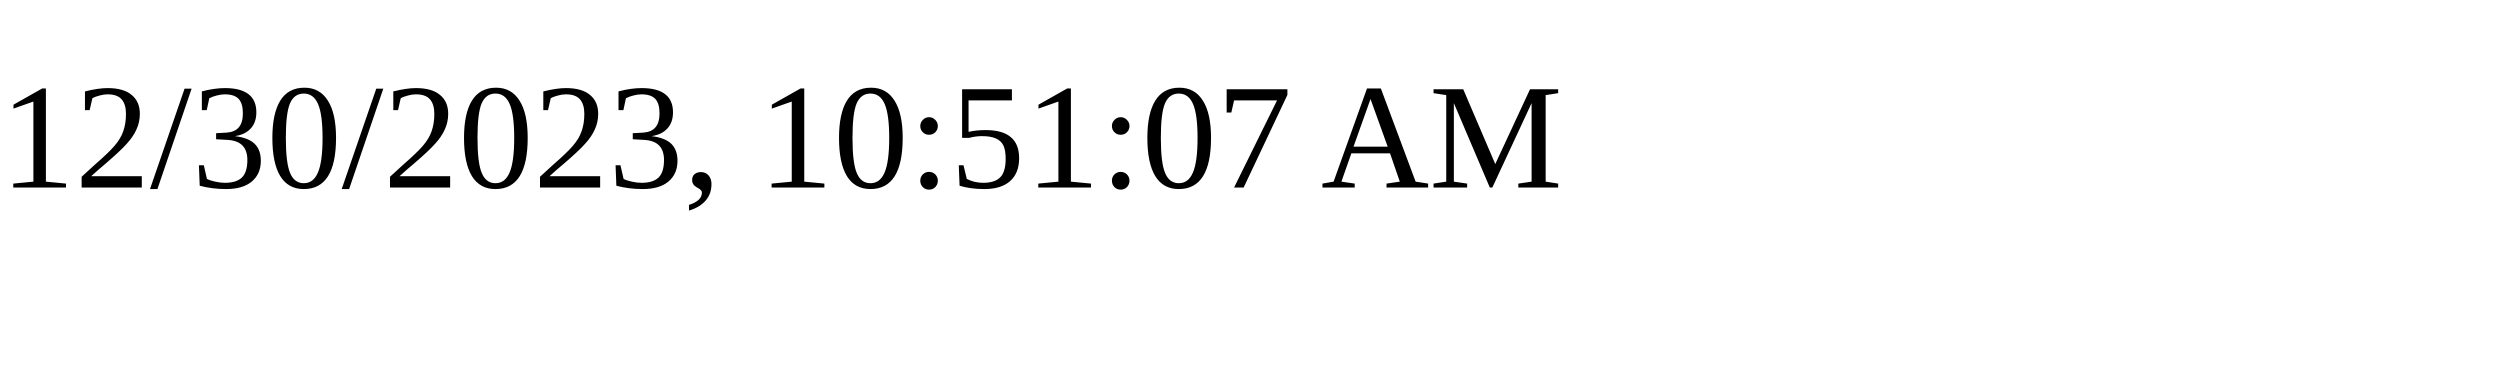
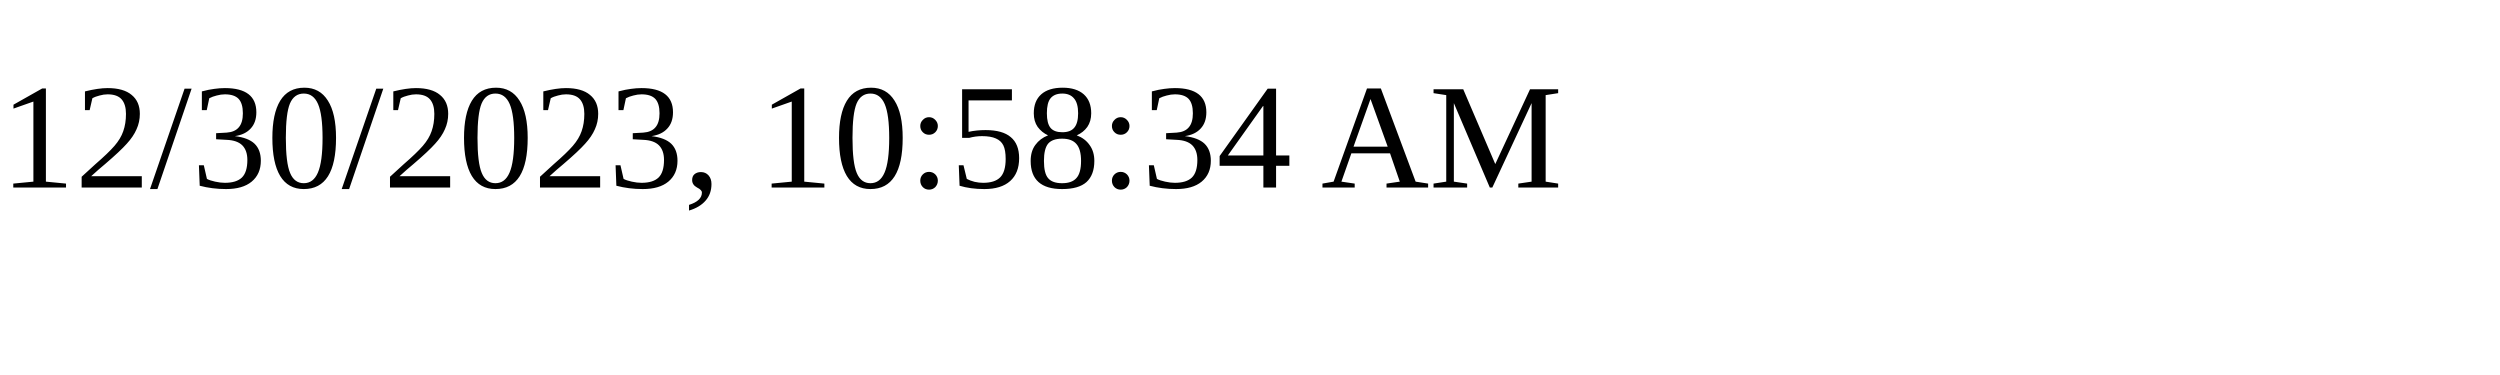
<svg xmlns="http://www.w3.org/2000/svg" height="30" width="200">
-   <text x="0" y="15">12/30/2023, 10:51:07 AM</text>
+   <text x="0" y="15">12/30/2023, 10:58:34 AM</text>
</svg>
